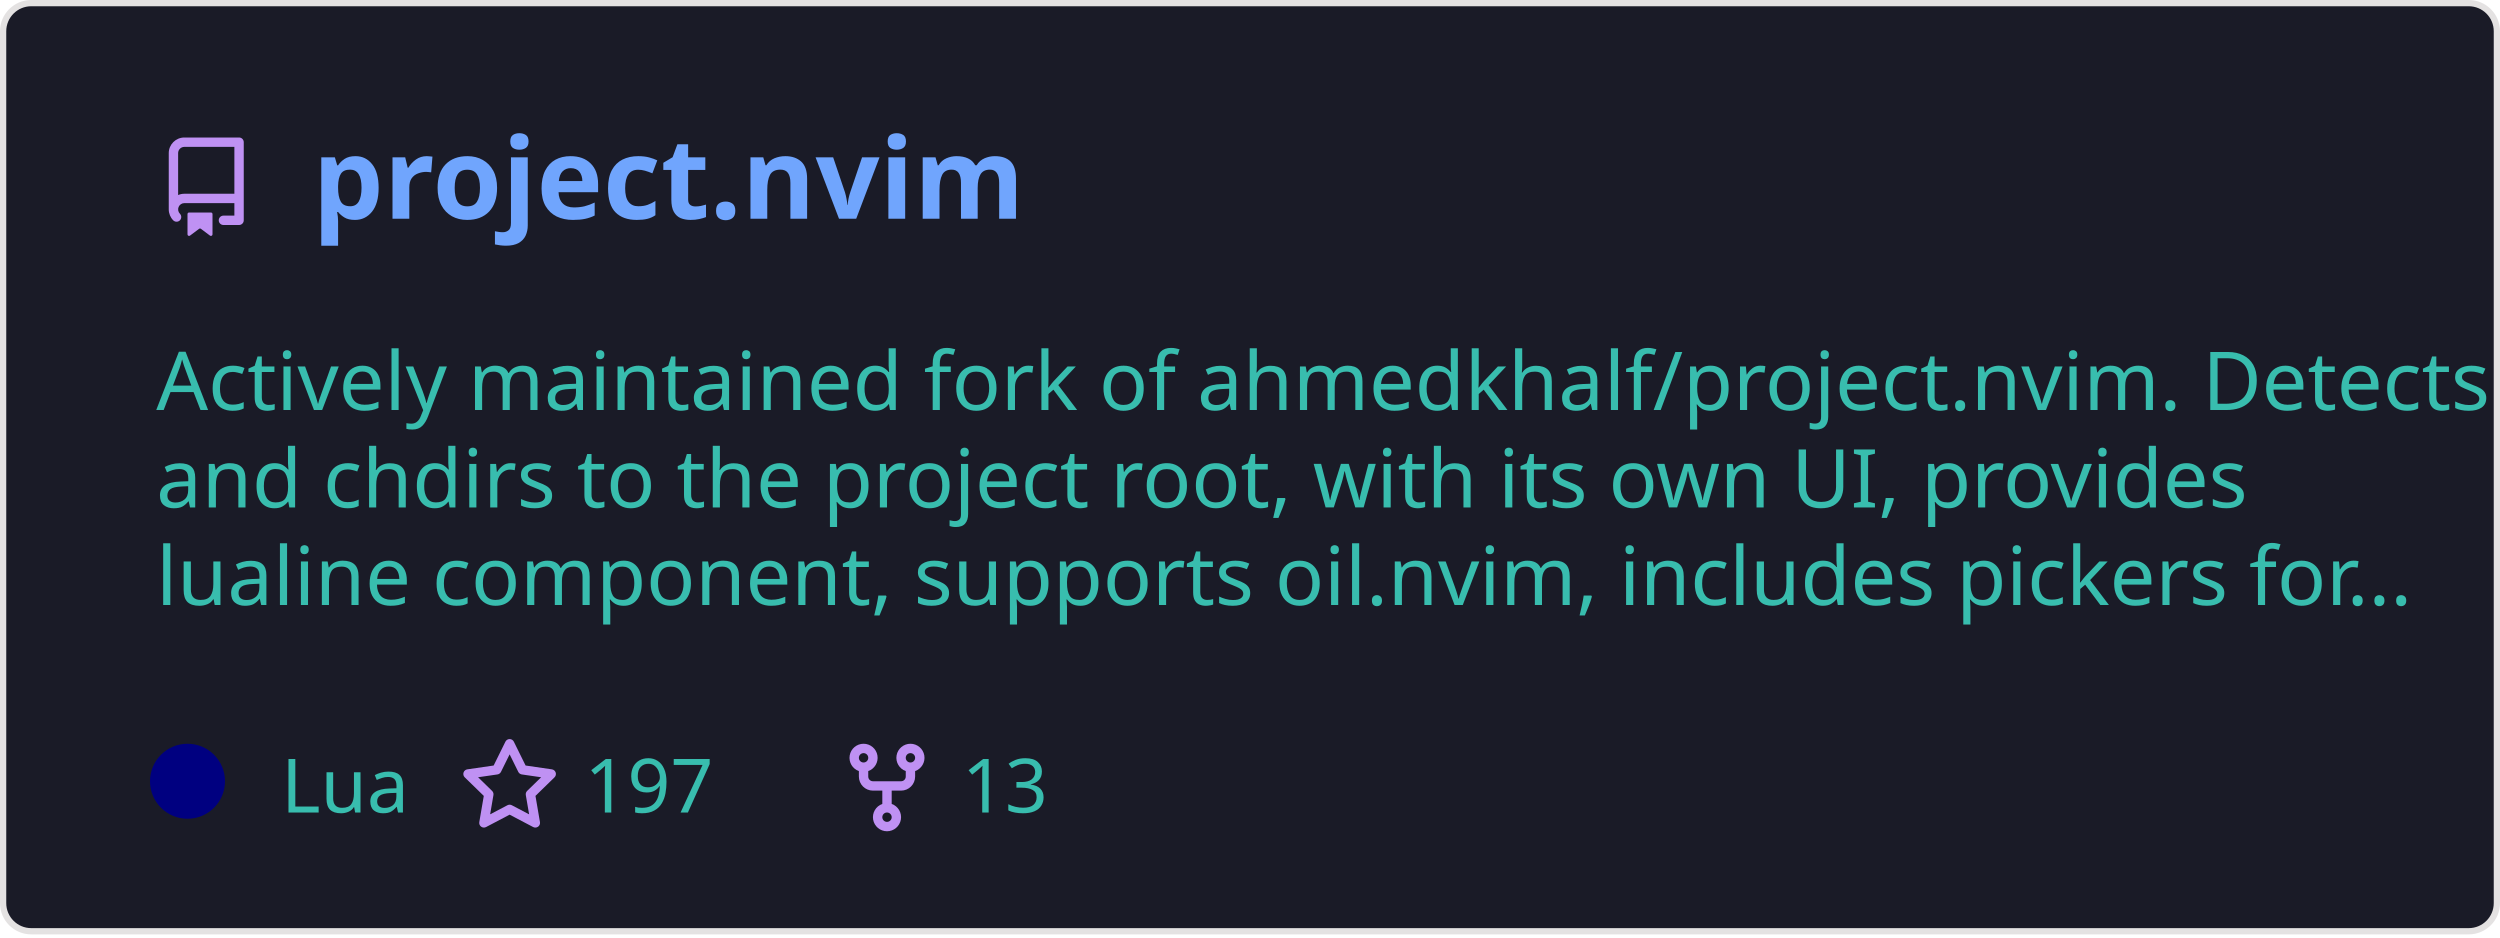
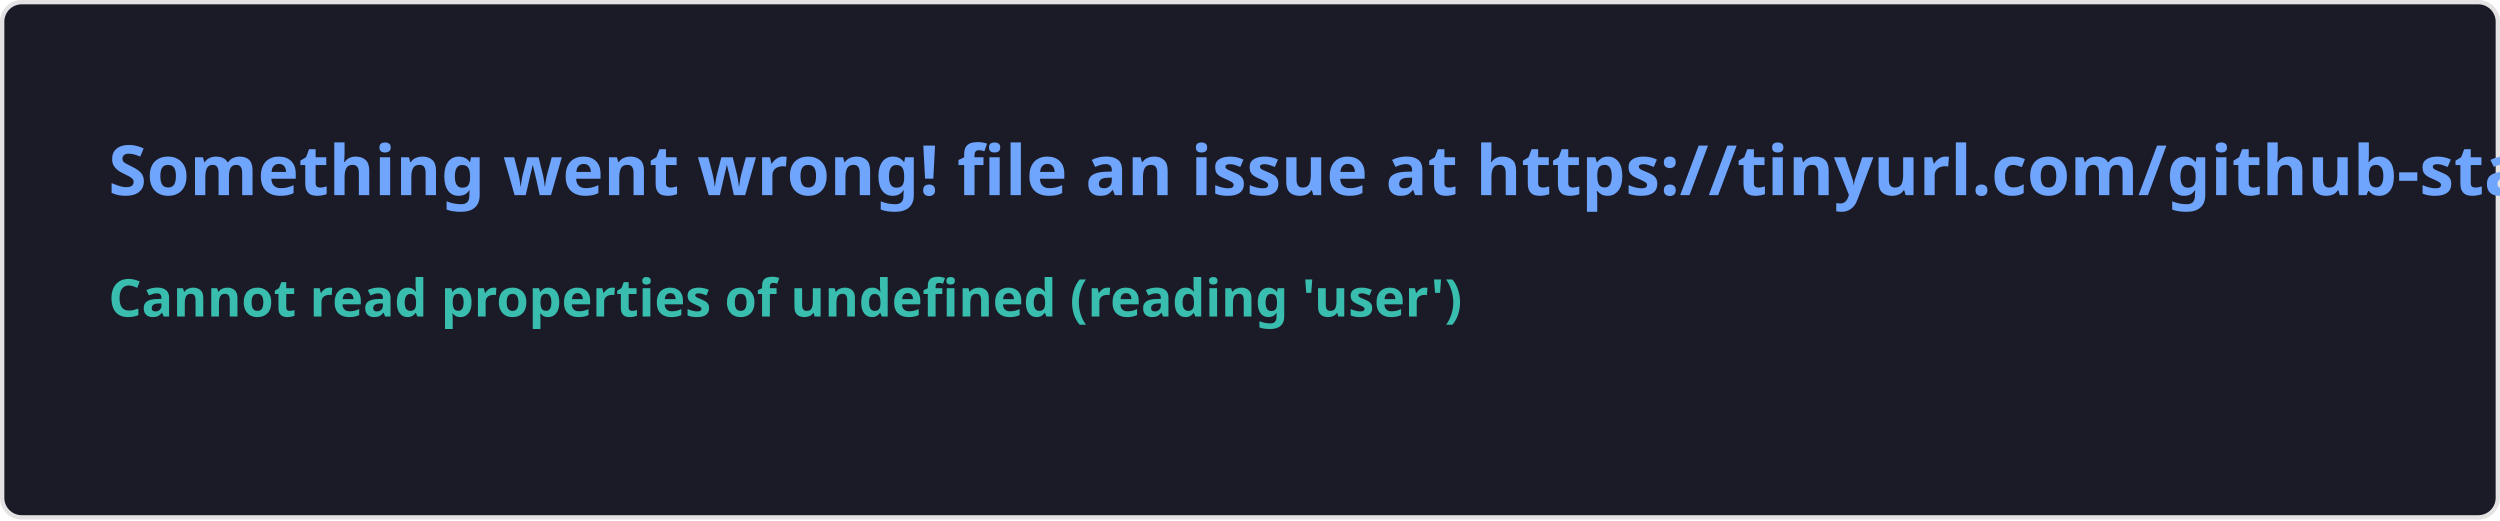
- <svg xmlns="http://www.w3.org/2000/svg" width="400" height="150" viewBox="0 0 400 150" fill="none" role="img" aria-labelledby="descId">
+ <svg xmlns="http://www.w3.org/2000/svg" width="576.5" height="120" viewBox="0 0 576.5 120" fill="#1a1b27">
  <style>
-           .header {
-             font: 600 18px 'Segoe UI', Ubuntu, Sans-Serif;
-             fill: #70a5fd;
-             animation: fadeInAnimation 0.8s ease-in-out forwards;
-           }
-           @supports(-moz-appearance: auto) {
-             /* Selector detects Firefox */
-             .header { font-size: 15.5px; }
-           }
-           
-     .description {
-       font: 400 13px 'Segoe UI', Ubuntu, Sans-Serif;fill: #38bdae;
-       
-     }
-     .gray { font: 400 12px 'Segoe UI', Ubuntu, Sans-Serif; fill: #38bdae }
-     .badge { font: 600 11px 'Segoe UI', Ubuntu, Sans-Serif; }
-     .badge rect { opacity: 0.2 }
- 
-     .stat { font: 400 12px 'Segoe UI', Ubuntu, Sans-Serif; fill: #38bdae }
-     .stagger {
-       opacity: 0;
-       animation: fadeInAnimation 0.3s ease-in-out forwards;
-     }
-     .not_bold { font-weight: 400 }
-     .bold { font-weight: 700 }
-     .icon {
-       fill: #bf91f3;
-       display: block;
-     }
-   
- 
-           
-       /* Animations */
-       @keyframes scaleInAnimation {
-         from {
-           transform: translate(-5px, 5px) scale(0);
-         }
-         to {
-           transform: translate(-5px, 5px) scale(1);
-         }
-       }
-       @keyframes fadeInAnimation {
-         from {
-           opacity: 0;
-         }
-         to {
-           opacity: 1;
-         }
-       }
-     
-           * { animation-duration: 0s !important; animation-delay: 0s !important; }
-         </style>
-   <rect data-testid="card-bg" x="0.5" y="0.5" rx="4.5" height="99%" stroke="#e4e2e2" width="399" fill="#1a1b27" stroke-opacity="1" />
-   <g data-testid="card-title" transform="translate(25, 35)">
-     <g transform="translate(0, 0)">
-       <svg class="icon" x="0" y="-13" viewBox="0 0 16 16" version="1.1" width="16" height="16">
-         <path fill-rule="evenodd" d="M2 2.5A2.5 2.5 0 014.5 0h8.75a.75.75 0 01.75.75v12.5a.75.75 0 01-.75.75h-2.5a.75.75 0 110-1.5h1.75v-2h-8a1 1 0 00-.714 1.7.75.75 0 01-1.072 1.05A2.495 2.495 0 012 11.5v-9zm10.5-1V9h-8c-.356 0-.694.074-1 .208V2.5a1 1 0 011-1h8zM5 12.25v3.25a.25.25 0 00.4.2l1.45-1.087a.25.25 0 01.3 0L8.6 15.7a.25.25 0 00.4-.2v-3.25a.25.25 0 00-.25-.25h-3.5a.25.25 0 00-.25.25z" />
-       </svg>
-     </g>
-     <g transform="translate(25, 0)">
-       <text x="0" y="0" class="header" data-testid="header">project.nvim</text>
-     </g>
-   </g>
-   <g data-testid="main-card-body" transform="translate(0, 55)">
-     <text class="description" x="25" y="-5">
-       <tspan dy="1.2em" x="25">Actively maintained fork of ahmedkhalf/project.nvim. Detects</tspan>
-       <tspan dy="1.2em" x="25">and chdirs to the project root, with its own UI, provides</tspan>
-       <tspan dy="1.2em" x="25">lualine component, supports oil.nvim, includes pickers for...</tspan>
-     </text>
-     <g transform="translate(30, 75)">
-       <g transform="translate(0, 0)">
-         <g data-testid="primary-lang">
-           <circle data-testid="lang-color" cx="0" cy="-5" r="6" fill="#000080" />
-           <text data-testid="lang-name" class="gray" x="15">Lua</text>
-         </g>
-       </g>
-       <g transform="translate(43.54, 0)">
-         <g transform="translate(0, 0)">
-           <svg class="icon" y="-12" viewBox="0 0 16 16" version="1.1" width="16" height="16">
-             <path fill-rule="evenodd" d="M8 .25a.75.75 0 01.673.418l1.882 3.815 4.21.612a.75.75 0 01.416 1.279l-3.046 2.97.719 4.192a.75.75 0 01-1.088.791L8 12.347l-3.766 1.98a.75.75 0 01-1.088-.79l.72-4.194L.818 6.374a.75.75 0 01.416-1.28l4.21-.611L7.327.668A.75.75 0 018 .25zm0 2.445L6.615 5.5a.75.75 0 01-.564.41l-3.097.45 2.24 2.184a.75.75 0 01.216.664l-.528 3.084 2.769-1.456a.75.75 0 01.698 0l2.77 1.456-.53-3.084a.75.75 0 01.216-.664l2.24-2.183-3.096-.45a.75.75 0 01-.564-.41L8 2.694v.001z" />
-           </svg>
-         </g>
-         <g transform="translate(20, 0)">
-           <text data-testid="stargazers" class="gray">197</text>
-         </g>
-       </g>
-       <g transform="translate(103.92, 0)">
-         <g transform="translate(0, 0)">
-           <svg class="icon" y="-12" viewBox="0 0 16 16" version="1.1" width="16" height="16">
-             <path fill-rule="evenodd" d="M5 3.25a.75.75 0 11-1.5 0 .75.75 0 011.5 0zm0 2.122a2.25 2.25 0 10-1.5 0v.878A2.25 2.25 0 005.75 8.5h1.5v2.128a2.251 2.251 0 101.5 0V8.5h1.5a2.25 2.25 0 002.25-2.25v-.878a2.25 2.25 0 10-1.5 0v.878a.75.75 0 01-.75.75h-4.5A.75.75 0 015 6.25v-.878zm3.75 7.378a.75.75 0 11-1.5 0 .75.75 0 011.5 0zm3-8.75a.75.75 0 100-1.5.75.75 0 000 1.5z" />
-           </svg>
-         </g>
-         <g transform="translate(20, 0)">
-           <text data-testid="forkcount" class="gray">13</text>
-         </g>
-       </g>
-     </g>
-     <svg x="0" y="0">
-       <g transform="translate(-3, 98)">
-       
-     </g>
-     </svg>
-   </g>
+     .text { font: 600 16px 'Segoe UI', Ubuntu, Sans-Serif; fill: #70a5fd }
+     .small { font: 600 12px 'Segoe UI', Ubuntu, Sans-Serif; fill: #38bdae }
+     .gray { fill: #858585 }
+     </style>
+   <rect x="0.5" y="0.5" width="575.5" height="99%" rx="4.5" fill="#1a1b27" stroke="#e4e2e2" />
+   <text x="25" y="45" class="text">Something went wrong! file an issue at https://tinyurl.com/github-stats</text>
+   <text data-testid="message" x="25" y="55" class="text small">
+     <tspan x="25" dy="18">Cannot read properties of undefined (reading 'user')</tspan>
+     <tspan x="25" dy="18" class="gray" />
+   </text>
</svg>
